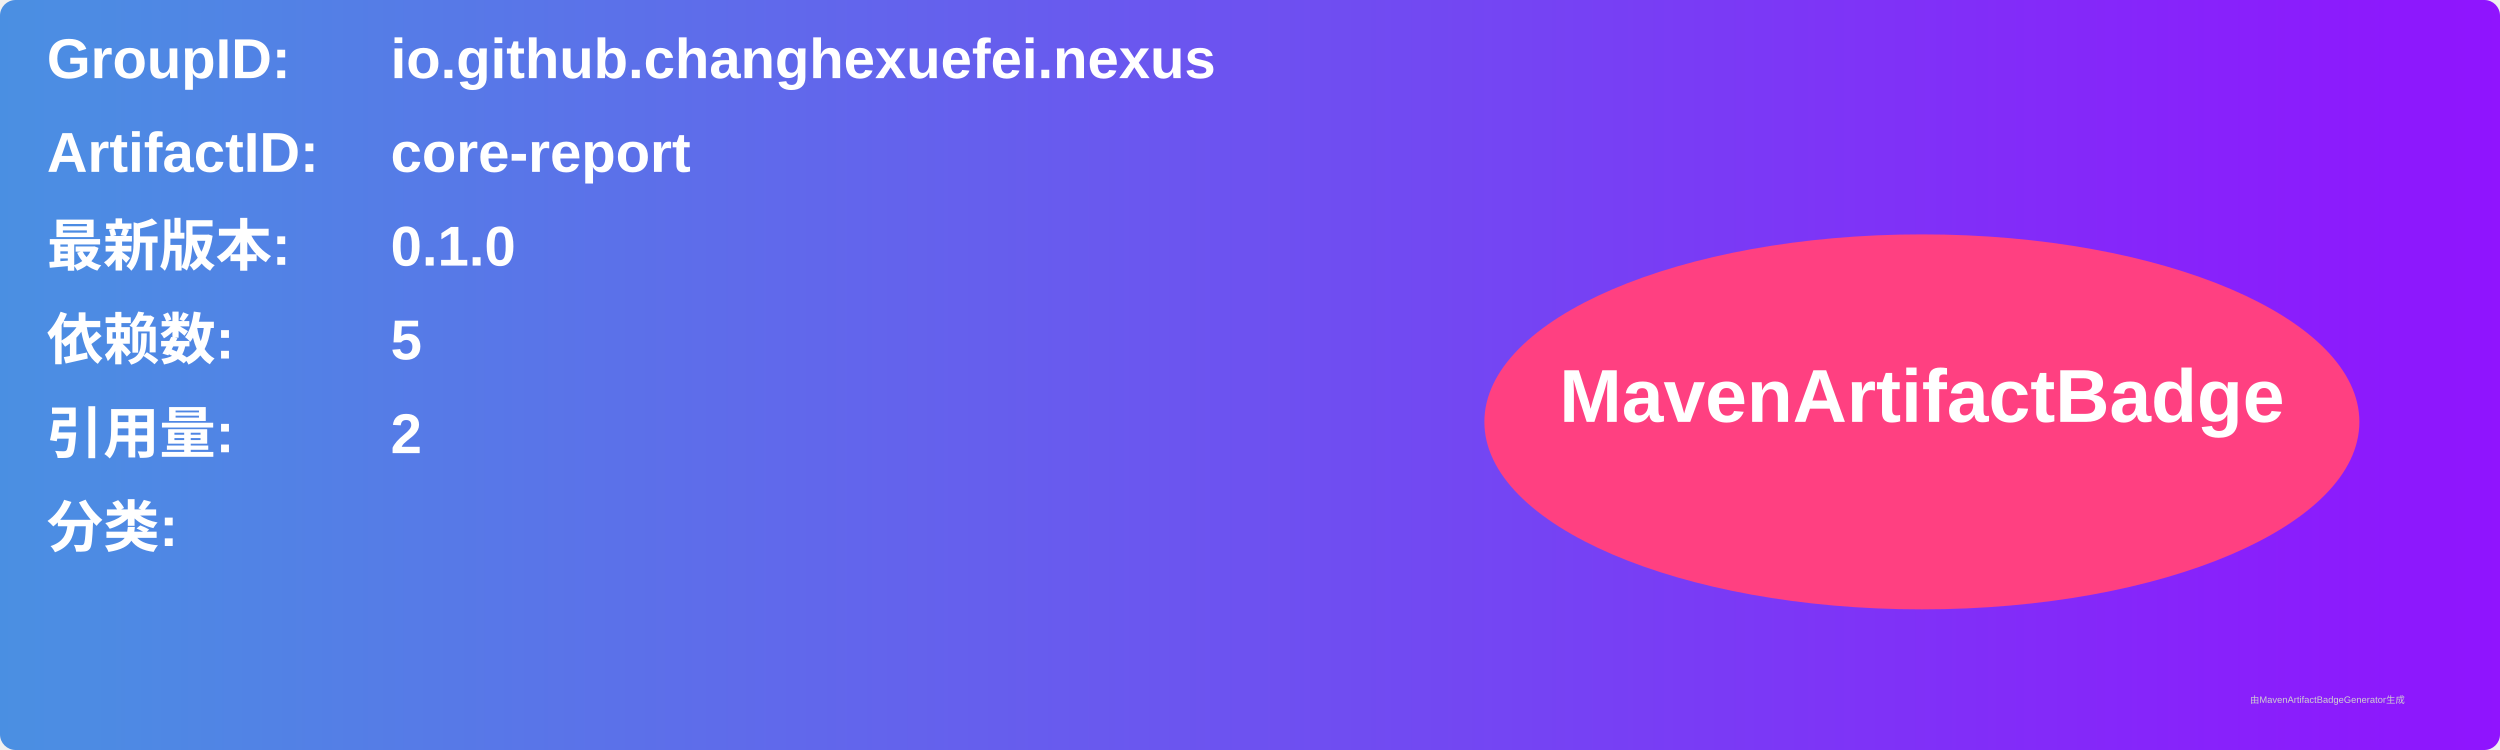
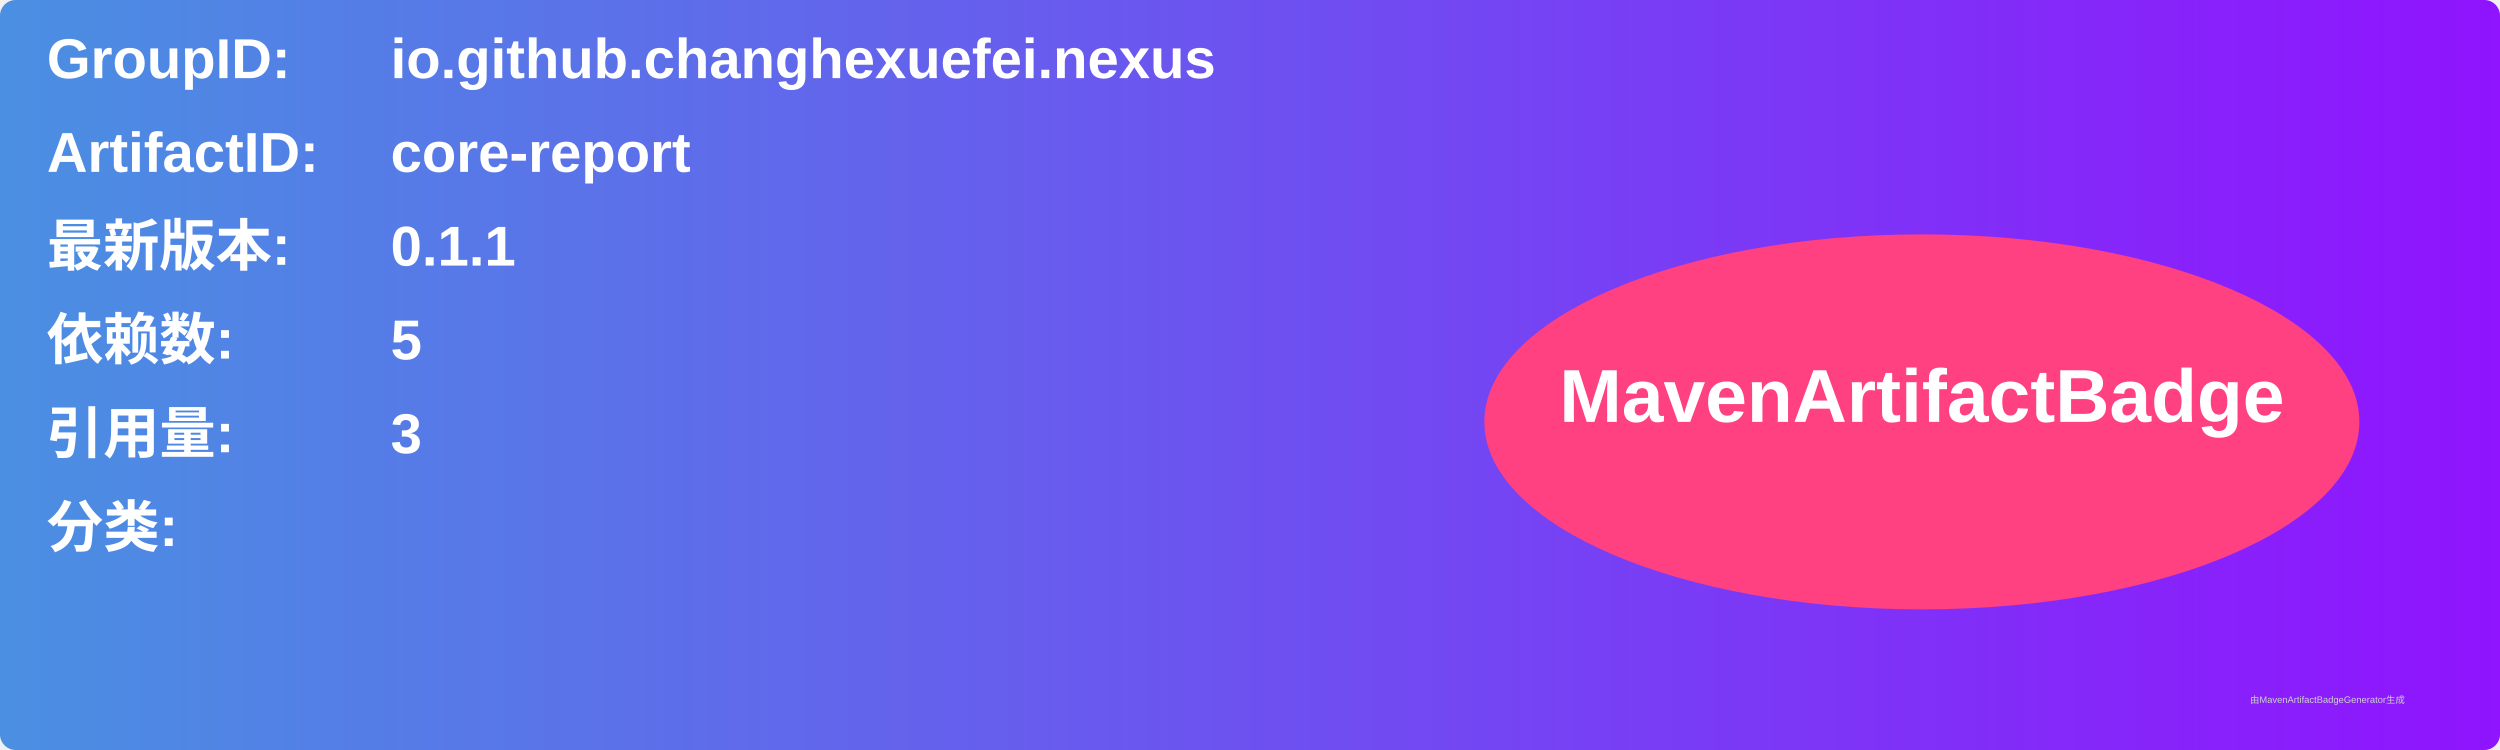
<svg xmlns="http://www.w3.org/2000/svg" width="800" height="240" viewBox="0 0 800 240">
  <linearGradient id="grad" x1="0%" y1="0%" x2="100%" y2="0%">
    <stop offset="0%" stop-color="#4a90e2" />
    <stop offset="100%" stop-color="#9013fe" />
  </linearGradient>
  <rect width="100%" height="100%" rx="5" ry="5" fill="url(#grad)" />
  <g transform="translate(15, 15)">
    <text x="0" y="10" font-family="Arial" font-size="18" fill="white" font-weight="bold" width="260">GroupID:</text>
    <text x="110" y="10" font-family="Arial" font-size="18" fill="white" font-weight="bold" width="460">io.github.changhexuefei.nexus</text>
    <text x="0" y="40" font-family="Arial" font-size="18" fill="white" font-weight="bold" width="260">ArtifactID:</text>
    <text x="110" y="40" font-family="Arial" font-size="18" fill="white" font-weight="bold" width="460">core-report</text>
    <text x="0" y="70" font-family="Arial" font-size="18" fill="white" font-weight="bold">最新版本:</text>
    <text x="110" y="70" font-family="Arial" font-size="18" fill="white" font-weight="bold">
-       <tspan font-weight="bold">0.1.0</tspan>
+       <tspan font-weight="bold">0.1.1</tspan>
    </text>
    <text x="0" y="100" font-family="Arial" font-size="18" fill="white" font-weight="bold">依赖数: </text>
    <text x="110" y="100" font-family="Arial" font-size="18" fill="white">
      <tspan font-weight="bold">5</tspan>
    </text>
    <text x="0" y="130" font-family="Arial" font-size="18" fill="white" font-weight="bold">引用量: </text>
    <text x="110" y="130" font-family="Arial" font-size="18" fill="white">
-       <tspan font-weight="bold">2</tspan>
+       <tspan font-weight="bold">3</tspan>
    </text>
    <text x="0" y="160" font-family="Arial" font-size="18" fill="white" font-weight="bold">分类:</text>
    <text x="10" y="190" font-family="Arial" font-size="10" fill="white">
      <tspan font-weight="bold" />
    </text>
    <ellipse cx="600" cy="120" rx="140" ry="60" fill="#ff4081" />
    <text x="600" y="120" text-anchor="middle" font-family="Arial" font-size="24" fill="white" font-weight="bold">MavenArtifactBadge</text>
  </g>
  <text x="720" y="225" font-family="Arial" font-size="3" fill="#d0d0d0">由MavenArtifactBadgeGenerator生成</text>
</svg>
